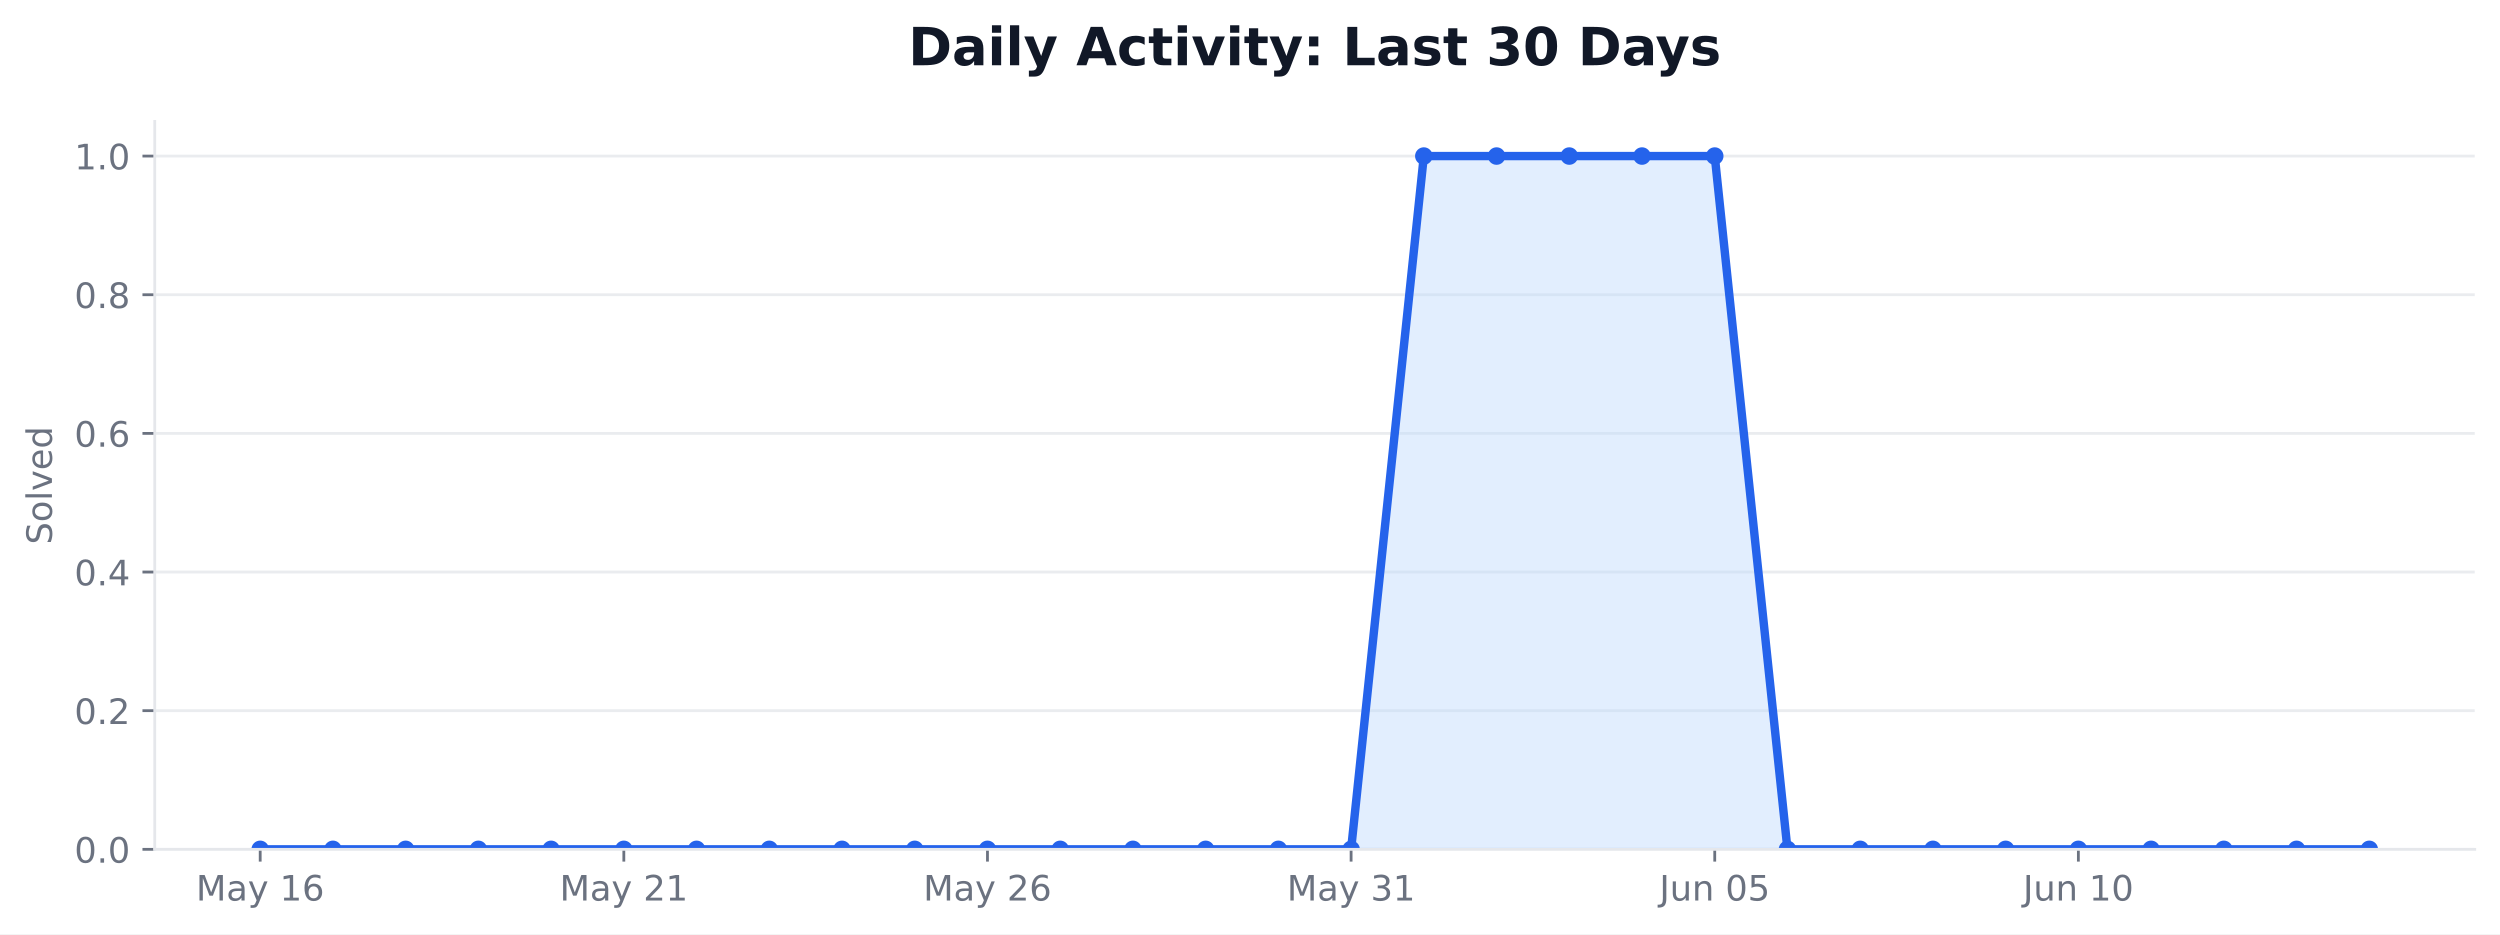
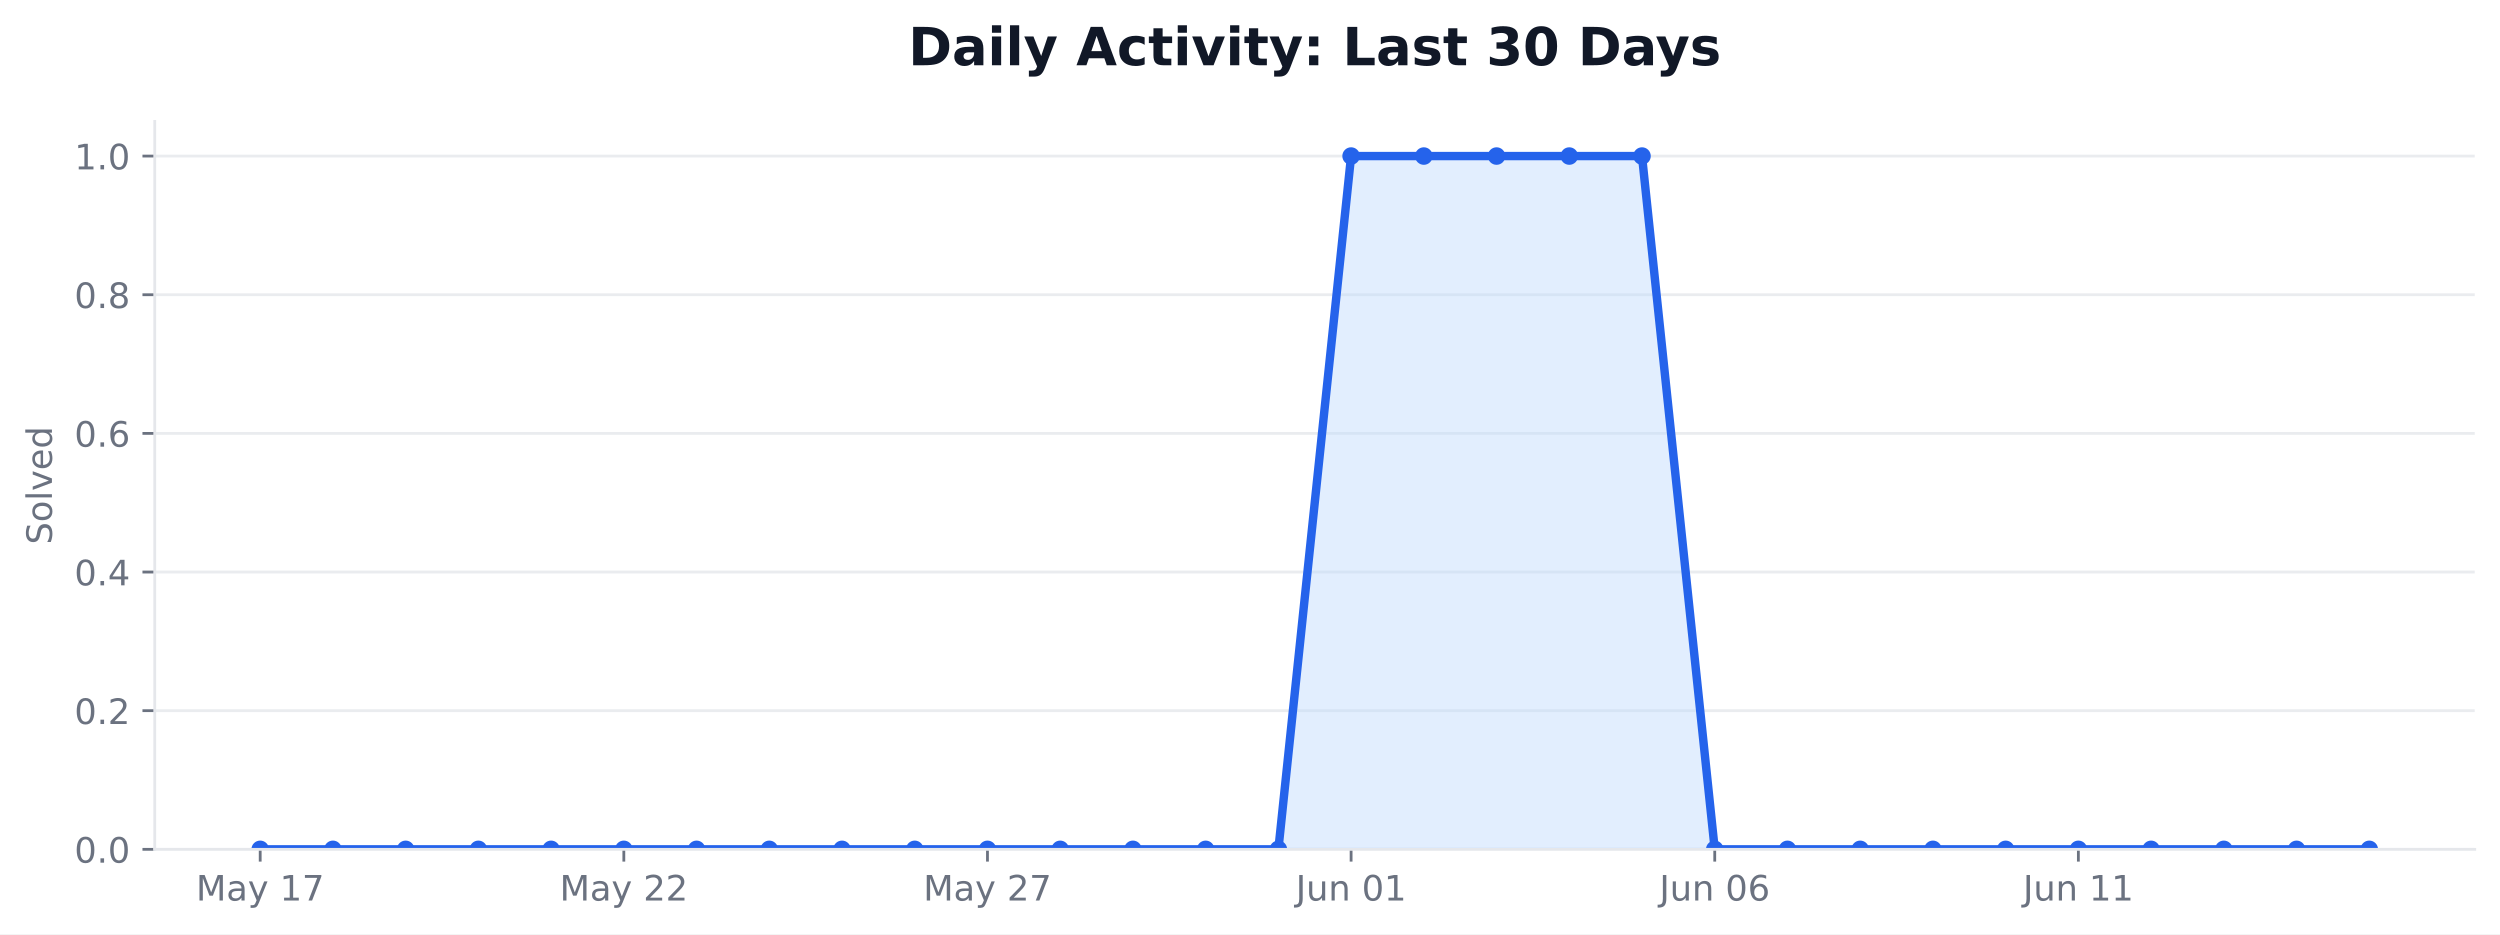
<svg xmlns="http://www.w3.org/2000/svg" xmlns:xlink="http://www.w3.org/1999/xlink" width="712.542pt" height="266.278pt" viewBox="0 0 712.542 266.278" version="1.1">
  <defs>
    <style type="text/css">*{stroke-linejoin: round; stroke-linecap: butt}</style>
  </defs>
  <g id="figure_1">
    <g id="patch_1">
      <path d="M 0 266.278  L 712.542 266.278  L 712.542 0  L 0 0  z " style="fill: #ffffff" />
    </g>
    <g id="axes_1">
      <g id="patch_2">
        <path d="M 44.104 242.078  L 705.342 242.078  L 705.342 34.598  L 44.104 34.598  z " style="fill: #ffffff" />
      </g>
      <g id="matplotlib.axis_1">
        <g id="xtick_1">
          <g id="line2d_1">
            <defs>
-               <path id="mbb1a86de02" d="M 0 0  L 0 3.5  " style="stroke: #6b7280; stroke-width: 0.8" />
+               <path id="m12fba5db42" d="M 0 0  L 0 3.5  " style="stroke: #6b7280; stroke-width: 0.8" />
            </defs>
            <g>
-               <use xlink:href="#mbb1a86de02" x="74.16" y="242.078" style="fill: #6b7280; stroke: #6b7280; stroke-width: 0.8" />
+               <use xlink:href="#m12fba5db42" x="74.16" y="242.078" style="fill: #6b7280; stroke: #6b7280; stroke-width: 0.8" />
            </g>
          </g>
          <g id="text_1">
            <g style="fill: #6b7280" transform="translate(55.8711 256.6753) scale(0.1 -0.1)">
              <defs>
                <path id="DejaVuSans-30" d="M 628 4666  L 1569 4666  L 2759 1491  L 3956 4666  L 4897 4666  L 4897 0  L 4281 0  L 4281 4097  L 3078 897  L 2444 897  L 1241 4097  L 1241 0  L 628 0  L 628 4666  z " transform="scale(0.015625)" />
                <path id="DejaVuSans-44" d="M 2194 1759  Q 1497 1759 1228 1600  Q 959 1441 959 1056  Q 959 750 1161 570  Q 1363 391 1709 391  Q 2188 391 2477 730  Q 2766 1069 2766 1631  L 2766 1759  L 2194 1759  z M 3341 1997  L 3341 0  L 2766 0  L 2766 531  Q 2569 213 2275 61  Q 1981 -91 1556 -91  Q 1019 -91 701 211  Q 384 513 384 1019  Q 384 1609 779 1909  Q 1175 2209 1959 2209  L 2766 2209  L 2766 2266  Q 2766 2663 2505 2880  Q 2244 3097 1772 3097  Q 1472 3097 1187 3025  Q 903 2953 641 2809  L 641 3341  Q 956 3463 1253 3523  Q 1550 3584 1831 3584  Q 2591 3584 2966 3190  Q 3341 2797 3341 1997  z " transform="scale(0.015625)" />
                <path id="DejaVuSans-5c" d="M 2059 -325  Q 1816 -950 1584 -1140  Q 1353 -1331 966 -1331  L 506 -1331  L 506 -850  L 844 -850  Q 1081 -850 1212 -737  Q 1344 -625 1503 -206  L 1606 56  L 191 3500  L 800 3500  L 1894 763  L 2988 3500  L 3597 3500  L 2059 -325  z " transform="scale(0.015625)" />
                <path id="DejaVuSans-3" transform="scale(0.015625)" />
                <path id="DejaVuSans-14" d="M 794 531  L 1825 531  L 1825 4091  L 703 3866  L 703 4441  L 1819 4666  L 2450 4666  L 2450 531  L 3481 531  L 3481 0  L 794 0  L 794 531  z " transform="scale(0.015625)" />
-                 <path id="DejaVuSans-19" d="M 2113 2584  Q 1688 2584 1439 2293  Q 1191 2003 1191 1497  Q 1191 994 1439 701  Q 1688 409 2113 409  Q 2538 409 2786 701  Q 3034 994 3034 1497  Q 3034 2003 2786 2293  Q 2538 2584 2113 2584  z M 3366 4563  L 3366 3988  Q 3128 4100 2886 4159  Q 2644 4219 2406 4219  Q 1781 4219 1451 3797  Q 1122 3375 1075 2522  Q 1259 2794 1537 2939  Q 1816 3084 2150 3084  Q 2853 3084 3261 2657  Q 3669 2231 3669 1497  Q 3669 778 3244 343  Q 2819 -91 2113 -91  Q 1303 -91 875 529  Q 447 1150 447 2328  Q 447 3434 972 4092  Q 1497 4750 2381 4750  Q 2619 4750 2861 4703  Q 3103 4656 3366 4563  z " transform="scale(0.015625)" />
+                 <path id="DejaVuSans-1a" d="M 525 4666  L 3525 4666  L 3525 4397  L 1831 0  L 1172 0  L 2766 4134  L 525 4134  L 525 4666  z " transform="scale(0.015625)" />
              </defs>
              <use xlink:href="#DejaVuSans-30" />
              <use xlink:href="#DejaVuSans-44" transform="translate(86.28125 0)" />
              <use xlink:href="#DejaVuSans-5c" transform="translate(147.5625 0)" />
              <use xlink:href="#DejaVuSans-3" transform="translate(206.75 0)" />
              <use xlink:href="#DejaVuSans-14" transform="translate(238.5312 0)" />
-               <use xlink:href="#DejaVuSans-19" transform="translate(302.1562 0)" />
+               <use xlink:href="#DejaVuSans-1a" transform="translate(302.1562 0)" />
            </g>
          </g>
        </g>
        <g id="xtick_2">
          <g id="line2d_2">
            <g>
-               <use xlink:href="#mbb1a86de02" x="177.802" y="242.078" style="fill: #6b7280; stroke: #6b7280; stroke-width: 0.8" />
+               <use xlink:href="#m12fba5db42" x="177.802" y="242.078" style="fill: #6b7280; stroke: #6b7280; stroke-width: 0.8" />
            </g>
          </g>
          <g id="text_2">
            <g style="fill: #6b7280" transform="translate(159.5134 256.6753) scale(0.1 -0.1)">
              <defs>
                <path id="DejaVuSans-15" d="M 1228 531  L 3431 531  L 3431 0  L 469 0  L 469 531  Q 828 903 1448 1529  Q 2069 2156 2228 2338  Q 2531 2678 2651 2914  Q 2772 3150 2772 3378  Q 2772 3750 2511 3984  Q 2250 4219 1831 4219  Q 1534 4219 1204 4116  Q 875 4013 500 3803  L 500 4441  Q 881 4594 1212 4672  Q 1544 4750 1819 4750  Q 2544 4750 2975 4387  Q 3406 4025 3406 3419  Q 3406 3131 3298 2873  Q 3191 2616 2906 2266  Q 2828 2175 2409 1742  Q 1991 1309 1228 531  z " transform="scale(0.015625)" />
              </defs>
              <use xlink:href="#DejaVuSans-30" />
              <use xlink:href="#DejaVuSans-44" transform="translate(86.28125 0)" />
              <use xlink:href="#DejaVuSans-5c" transform="translate(147.5625 0)" />
              <use xlink:href="#DejaVuSans-3" transform="translate(206.75 0)" />
              <use xlink:href="#DejaVuSans-15" transform="translate(238.5312 0)" />
-               <use xlink:href="#DejaVuSans-14" transform="translate(302.1562 0)" />
+               <use xlink:href="#DejaVuSans-15" transform="translate(302.1562 0)" />
            </g>
          </g>
        </g>
        <g id="xtick_3">
          <g id="line2d_3">
            <g>
-               <use xlink:href="#mbb1a86de02" x="281.445" y="242.078" style="fill: #6b7280; stroke: #6b7280; stroke-width: 0.8" />
+               <use xlink:href="#m12fba5db42" x="281.445" y="242.078" style="fill: #6b7280; stroke: #6b7280; stroke-width: 0.8" />
            </g>
          </g>
          <g id="text_3">
            <g style="fill: #6b7280" transform="translate(263.1556 256.6753) scale(0.1 -0.1)">
              <use xlink:href="#DejaVuSans-30" />
              <use xlink:href="#DejaVuSans-44" transform="translate(86.28125 0)" />
              <use xlink:href="#DejaVuSans-5c" transform="translate(147.5625 0)" />
              <use xlink:href="#DejaVuSans-3" transform="translate(206.75 0)" />
              <use xlink:href="#DejaVuSans-15" transform="translate(238.5312 0)" />
-               <use xlink:href="#DejaVuSans-19" transform="translate(302.1562 0)" />
+               <use xlink:href="#DejaVuSans-1a" transform="translate(302.1562 0)" />
            </g>
          </g>
        </g>
        <g id="xtick_4">
          <g id="line2d_4">
            <g>
-               <use xlink:href="#mbb1a86de02" x="385.087" y="242.078" style="fill: #6b7280; stroke: #6b7280; stroke-width: 0.8" />
+               <use xlink:href="#m12fba5db42" x="385.087" y="242.078" style="fill: #6b7280; stroke: #6b7280; stroke-width: 0.8" />
            </g>
          </g>
          <g id="text_4">
-             <g style="fill: #6b7280" transform="translate(366.7979 256.6753) scale(0.1 -0.1)">
-               <defs>
-                 <path id="DejaVuSans-16" d="M 2597 2516  Q 3050 2419 3304 2112  Q 3559 1806 3559 1356  Q 3559 666 3084 287  Q 2609 -91 1734 -91  Q 1441 -91 1130 -33  Q 819 25 488 141  L 488 750  Q 750 597 1062 519  Q 1375 441 1716 441  Q 2309 441 2620 675  Q 2931 909 2931 1356  Q 2931 1769 2642 2001  Q 2353 2234 1838 2234  L 1294 2234  L 1294 2753  L 1863 2753  Q 2328 2753 2575 2939  Q 2822 3125 2822 3475  Q 2822 3834 2567 4026  Q 2313 4219 1838 4219  Q 1578 4219 1281 4162  Q 984 4106 628 3988  L 628 4550  Q 988 4650 1302 4700  Q 1616 4750 1894 4750  Q 2613 4750 3031 4423  Q 3450 4097 3450 3541  Q 3450 3153 3228 2886  Q 3006 2619 2597 2516  z " transform="scale(0.015625)" />
-               </defs>
-               <use xlink:href="#DejaVuSans-30" />
-               <use xlink:href="#DejaVuSans-44" transform="translate(86.28125 0)" />
-               <use xlink:href="#DejaVuSans-5c" transform="translate(147.5625 0)" />
-               <use xlink:href="#DejaVuSans-3" transform="translate(206.75 0)" />
-               <use xlink:href="#DejaVuSans-16" transform="translate(238.5312 0)" />
-               <use xlink:href="#DejaVuSans-14" transform="translate(302.1562 0)" />
-             </g>
-           </g>
-         </g>
-         <g id="xtick_5">
-           <g id="line2d_5">
-             <g>
-               <use xlink:href="#mbb1a86de02" x="488.729" y="242.078" style="fill: #6b7280; stroke: #6b7280; stroke-width: 0.8" />
-             </g>
-           </g>
-           <g id="text_5">
-             <g style="fill: #6b7280" transform="translate(472.9652 256.6753) scale(0.1 -0.1)">
+             <g style="fill: #6b7280" transform="translate(369.3229 256.6753) scale(0.1 -0.1)">
              <defs>
                <path id="DejaVuSans-2d" d="M 628 4666  L 1259 4666  L 1259 325  Q 1259 -519 939 -900  Q 619 -1281 -91 -1281  L -331 -1281  L -331 -750  L -134 -750  Q 284 -750 456 -515  Q 628 -281 628 325  L 628 4666  z " transform="scale(0.015625)" />
                <path id="DejaVuSans-58" d="M 544 1381  L 544 3500  L 1119 3500  L 1119 1403  Q 1119 906 1312 657  Q 1506 409 1894 409  Q 2359 409 2629 706  Q 2900 1003 2900 1516  L 2900 3500  L 3475 3500  L 3475 0  L 2900 0  L 2900 538  Q 2691 219 2414 64  Q 2138 -91 1772 -91  Q 1169 -91 856 284  Q 544 659 544 1381  z M 1991 3584  L 1991 3584  z " transform="scale(0.015625)" />
                <path id="DejaVuSans-51" d="M 3513 2113  L 3513 0  L 2938 0  L 2938 2094  Q 2938 2591 2744 2837  Q 2550 3084 2163 3084  Q 1697 3084 1428 2787  Q 1159 2491 1159 1978  L 1159 0  L 581 0  L 581 3500  L 1159 3500  L 1159 2956  Q 1366 3272 1645 3428  Q 1925 3584 2291 3584  Q 2894 3584 3203 3211  Q 3513 2838 3513 2113  z " transform="scale(0.015625)" />
                <path id="DejaVuSans-13" d="M 2034 4250  Q 1547 4250 1301 3770  Q 1056 3291 1056 2328  Q 1056 1369 1301 889  Q 1547 409 2034 409  Q 2525 409 2770 889  Q 3016 1369 3016 2328  Q 3016 3291 2770 3770  Q 2525 4250 2034 4250  z M 2034 4750  Q 2819 4750 3233 4129  Q 3647 3509 3647 2328  Q 3647 1150 3233 529  Q 2819 -91 2034 -91  Q 1250 -91 836 529  Q 422 1150 422 2328  Q 422 3509 836 4129  Q 1250 4750 2034 4750  z " transform="scale(0.015625)" />
-                 <path id="DejaVuSans-18" d="M 691 4666  L 3169 4666  L 3169 4134  L 1269 4134  L 1269 2991  Q 1406 3038 1543 3061  Q 1681 3084 1819 3084  Q 2600 3084 3056 2656  Q 3513 2228 3513 1497  Q 3513 744 3044 326  Q 2575 -91 1722 -91  Q 1428 -91 1123 -41  Q 819 9 494 109  L 494 744  Q 775 591 1075 516  Q 1375 441 1709 441  Q 2250 441 2565 725  Q 2881 1009 2881 1497  Q 2881 1984 2565 2268  Q 2250 2553 1709 2553  Q 1456 2553 1204 2497  Q 953 2441 691 2322  L 691 4666  z " transform="scale(0.015625)" />
              </defs>
              <use xlink:href="#DejaVuSans-2d" />
              <use xlink:href="#DejaVuSans-58" transform="translate(29.5 0)" />
              <use xlink:href="#DejaVuSans-51" transform="translate(92.875 0)" />
              <use xlink:href="#DejaVuSans-3" transform="translate(156.25 0)" />
              <use xlink:href="#DejaVuSans-13" transform="translate(188.0312 0)" />
-               <use xlink:href="#DejaVuSans-18" transform="translate(251.6562 0)" />
+               <use xlink:href="#DejaVuSans-14" transform="translate(251.6562 0)" />
+             </g>
+           </g>
+         </g>
+         <g id="xtick_5">
+           <g id="line2d_5">
+             <g>
+               <use xlink:href="#m12fba5db42" x="488.729" y="242.078" style="fill: #6b7280; stroke: #6b7280; stroke-width: 0.8" />
+             </g>
+           </g>
+           <g id="text_5">
+             <g style="fill: #6b7280" transform="translate(472.9652 256.6753) scale(0.1 -0.1)">
+               <defs>
+                 <path id="DejaVuSans-19" d="M 2113 2584  Q 1688 2584 1439 2293  Q 1191 2003 1191 1497  Q 1191 994 1439 701  Q 1688 409 2113 409  Q 2538 409 2786 701  Q 3034 994 3034 1497  Q 3034 2003 2786 2293  Q 2538 2584 2113 2584  z M 3366 4563  L 3366 3988  Q 3128 4100 2886 4159  Q 2644 4219 2406 4219  Q 1781 4219 1451 3797  Q 1122 3375 1075 2522  Q 1259 2794 1537 2939  Q 1816 3084 2150 3084  Q 2853 3084 3261 2657  Q 3669 2231 3669 1497  Q 3669 778 3244 343  Q 2819 -91 2113 -91  Q 1303 -91 875 529  Q 447 1150 447 2328  Q 447 3434 972 4092  Q 1497 4750 2381 4750  Q 2619 4750 2861 4703  Q 3103 4656 3366 4563  z " transform="scale(0.015625)" />
+               </defs>
+               <use xlink:href="#DejaVuSans-2d" />
+               <use xlink:href="#DejaVuSans-58" transform="translate(29.5 0)" />
+               <use xlink:href="#DejaVuSans-51" transform="translate(92.875 0)" />
+               <use xlink:href="#DejaVuSans-3" transform="translate(156.25 0)" />
+               <use xlink:href="#DejaVuSans-13" transform="translate(188.0312 0)" />
+               <use xlink:href="#DejaVuSans-19" transform="translate(251.6562 0)" />
            </g>
          </g>
        </g>
        <g id="xtick_6">
          <g id="line2d_6">
            <g>
-               <use xlink:href="#mbb1a86de02" x="592.371" y="242.078" style="fill: #6b7280; stroke: #6b7280; stroke-width: 0.8" />
+               <use xlink:href="#m12fba5db42" x="592.371" y="242.078" style="fill: #6b7280; stroke: #6b7280; stroke-width: 0.8" />
            </g>
          </g>
          <g id="text_6">
            <g style="fill: #6b7280" transform="translate(576.6074 256.6753) scale(0.1 -0.1)">
              <use xlink:href="#DejaVuSans-2d" />
              <use xlink:href="#DejaVuSans-58" transform="translate(29.5 0)" />
              <use xlink:href="#DejaVuSans-51" transform="translate(92.875 0)" />
              <use xlink:href="#DejaVuSans-3" transform="translate(156.25 0)" />
              <use xlink:href="#DejaVuSans-14" transform="translate(188.0312 0)" />
-               <use xlink:href="#DejaVuSans-13" transform="translate(251.6562 0)" />
+               <use xlink:href="#DejaVuSans-14" transform="translate(251.6562 0)" />
            </g>
          </g>
        </g>
      </g>
      <g id="matplotlib.axis_2">
        <g id="ytick_1">
          <g id="line2d_7">
-             <path d="M 44.104 242.078  L 705.342 242.078  " clip-path="url(#p9fe31953bd)" style="fill: none; stroke: #e5e7eb; stroke-opacity: 0.8; stroke-width: 0.8; stroke-linecap: square" />
+             <path d="M 44.104 242.078  L 705.342 242.078  " clip-path="url(#pe793c168e1)" style="fill: none; stroke: #e5e7eb; stroke-opacity: 0.8; stroke-width: 0.8; stroke-linecap: square" />
          </g>
          <g id="line2d_8">
            <defs>
-               <path id="mecadc35778" d="M 0 0  L -3.5 0  " style="stroke: #6b7280; stroke-width: 0.8" />
+               <path id="m5af4ef340e" d="M 0 0  L -3.5 0  " style="stroke: #6b7280; stroke-width: 0.8" />
            </defs>
            <g>
-               <use xlink:href="#mecadc35778" x="44.104" y="242.078" style="fill: #6b7280; stroke: #6b7280; stroke-width: 0.8" />
+               <use xlink:href="#m5af4ef340e" x="44.104" y="242.078" style="fill: #6b7280; stroke: #6b7280; stroke-width: 0.8" />
            </g>
          </g>
          <g id="text_7">
            <g style="fill: #6b7280" transform="translate(21.20078 245.8765) scale(0.1 -0.1)">
              <defs>
                <path id="DejaVuSans-11" d="M 684 794  L 1344 794  L 1344 0  L 684 0  L 684 794  z " transform="scale(0.015625)" />
              </defs>
              <use xlink:href="#DejaVuSans-13" />
              <use xlink:href="#DejaVuSans-11" transform="translate(63.625 0)" />
              <use xlink:href="#DejaVuSans-13" transform="translate(95.40625 0)" />
            </g>
          </g>
        </g>
        <g id="ytick_2">
          <g id="line2d_9">
-             <path d="M 44.104 202.558  L 705.342 202.558  " clip-path="url(#p9fe31953bd)" style="fill: none; stroke: #e5e7eb; stroke-opacity: 0.8; stroke-width: 0.8; stroke-linecap: square" />
+             <path d="M 44.104 202.558  L 705.342 202.558  " clip-path="url(#pe793c168e1)" style="fill: none; stroke: #e5e7eb; stroke-opacity: 0.8; stroke-width: 0.8; stroke-linecap: square" />
          </g>
          <g id="line2d_10">
            <g>
-               <use xlink:href="#mecadc35778" x="44.104" y="202.558" style="fill: #6b7280; stroke: #6b7280; stroke-width: 0.8" />
+               <use xlink:href="#m5af4ef340e" x="44.104" y="202.558" style="fill: #6b7280; stroke: #6b7280; stroke-width: 0.8" />
            </g>
          </g>
          <g id="text_8">
            <g style="fill: #6b7280" transform="translate(21.20078 206.3565) scale(0.1 -0.1)">
              <use xlink:href="#DejaVuSans-13" />
              <use xlink:href="#DejaVuSans-11" transform="translate(63.625 0)" />
              <use xlink:href="#DejaVuSans-15" transform="translate(95.40625 0)" />
            </g>
          </g>
        </g>
        <g id="ytick_3">
          <g id="line2d_11">
-             <path d="M 44.104 163.038  L 705.342 163.038  " clip-path="url(#p9fe31953bd)" style="fill: none; stroke: #e5e7eb; stroke-opacity: 0.8; stroke-width: 0.8; stroke-linecap: square" />
+             <path d="M 44.104 163.038  L 705.342 163.038  " clip-path="url(#pe793c168e1)" style="fill: none; stroke: #e5e7eb; stroke-opacity: 0.8; stroke-width: 0.8; stroke-linecap: square" />
          </g>
          <g id="line2d_12">
            <g>
-               <use xlink:href="#mecadc35778" x="44.104" y="163.038" style="fill: #6b7280; stroke: #6b7280; stroke-width: 0.8" />
+               <use xlink:href="#m5af4ef340e" x="44.104" y="163.038" style="fill: #6b7280; stroke: #6b7280; stroke-width: 0.8" />
            </g>
          </g>
          <g id="text_9">
            <g style="fill: #6b7280" transform="translate(21.20078 166.8365) scale(0.1 -0.1)">
              <defs>
                <path id="DejaVuSans-17" d="M 2419 4116  L 825 1625  L 2419 1625  L 2419 4116  z M 2253 4666  L 3047 4666  L 3047 1625  L 3713 1625  L 3713 1100  L 3047 1100  L 3047 0  L 2419 0  L 2419 1100  L 313 1100  L 313 1709  L 2253 4666  z " transform="scale(0.015625)" />
              </defs>
              <use xlink:href="#DejaVuSans-13" />
              <use xlink:href="#DejaVuSans-11" transform="translate(63.625 0)" />
              <use xlink:href="#DejaVuSans-17" transform="translate(95.40625 0)" />
            </g>
          </g>
        </g>
        <g id="ytick_4">
          <g id="line2d_13">
-             <path d="M 44.104 123.518  L 705.342 123.518  " clip-path="url(#p9fe31953bd)" style="fill: none; stroke: #e5e7eb; stroke-opacity: 0.8; stroke-width: 0.8; stroke-linecap: square" />
+             <path d="M 44.104 123.518  L 705.342 123.518  " clip-path="url(#pe793c168e1)" style="fill: none; stroke: #e5e7eb; stroke-opacity: 0.8; stroke-width: 0.8; stroke-linecap: square" />
          </g>
          <g id="line2d_14">
            <g>
-               <use xlink:href="#mecadc35778" x="44.104" y="123.518" style="fill: #6b7280; stroke: #6b7280; stroke-width: 0.8" />
+               <use xlink:href="#m5af4ef340e" x="44.104" y="123.518" style="fill: #6b7280; stroke: #6b7280; stroke-width: 0.8" />
            </g>
          </g>
          <g id="text_10">
            <g style="fill: #6b7280" transform="translate(21.20078 127.3165) scale(0.1 -0.1)">
              <use xlink:href="#DejaVuSans-13" />
              <use xlink:href="#DejaVuSans-11" transform="translate(63.625 0)" />
              <use xlink:href="#DejaVuSans-19" transform="translate(95.40625 0)" />
            </g>
          </g>
        </g>
        <g id="ytick_5">
          <g id="line2d_15">
-             <path d="M 44.104 83.998  L 705.342 83.998  " clip-path="url(#p9fe31953bd)" style="fill: none; stroke: #e5e7eb; stroke-opacity: 0.8; stroke-width: 0.8; stroke-linecap: square" />
+             <path d="M 44.104 83.998  L 705.342 83.998  " clip-path="url(#pe793c168e1)" style="fill: none; stroke: #e5e7eb; stroke-opacity: 0.8; stroke-width: 0.8; stroke-linecap: square" />
          </g>
          <g id="line2d_16">
            <g>
-               <use xlink:href="#mecadc35778" x="44.104" y="83.998" style="fill: #6b7280; stroke: #6b7280; stroke-width: 0.8" />
+               <use xlink:href="#m5af4ef340e" x="44.104" y="83.998" style="fill: #6b7280; stroke: #6b7280; stroke-width: 0.8" />
            </g>
          </g>
          <g id="text_11">
            <g style="fill: #6b7280" transform="translate(21.20078 87.79648) scale(0.1 -0.1)">
              <defs>
                <path id="DejaVuSans-1b" d="M 2034 2216  Q 1584 2216 1326 1975  Q 1069 1734 1069 1313  Q 1069 891 1326 650  Q 1584 409 2034 409  Q 2484 409 2743 651  Q 3003 894 3003 1313  Q 3003 1734 2745 1975  Q 2488 2216 2034 2216  z M 1403 2484  Q 997 2584 770 2862  Q 544 3141 544 3541  Q 544 4100 942 4425  Q 1341 4750 2034 4750  Q 2731 4750 3128 4425  Q 3525 4100 3525 3541  Q 3525 3141 3298 2862  Q 3072 2584 2669 2484  Q 3125 2378 3379 2068  Q 3634 1759 3634 1313  Q 3634 634 3220 271  Q 2806 -91 2034 -91  Q 1263 -91 848 271  Q 434 634 434 1313  Q 434 1759 690 2068  Q 947 2378 1403 2484  z M 1172 3481  Q 1172 3119 1398 2916  Q 1625 2713 2034 2713  Q 2441 2713 2670 2916  Q 2900 3119 2900 3481  Q 2900 3844 2670 4047  Q 2441 4250 2034 4250  Q 1625 4250 1398 4047  Q 1172 3844 1172 3481  z " transform="scale(0.015625)" />
              </defs>
              <use xlink:href="#DejaVuSans-13" />
              <use xlink:href="#DejaVuSans-11" transform="translate(63.625 0)" />
              <use xlink:href="#DejaVuSans-1b" transform="translate(95.40625 0)" />
            </g>
          </g>
        </g>
        <g id="ytick_6">
          <g id="line2d_17">
-             <path d="M 44.104 44.478  L 705.342 44.478  " clip-path="url(#p9fe31953bd)" style="fill: none; stroke: #e5e7eb; stroke-opacity: 0.8; stroke-width: 0.8; stroke-linecap: square" />
+             <path d="M 44.104 44.478  L 705.342 44.478  " clip-path="url(#pe793c168e1)" style="fill: none; stroke: #e5e7eb; stroke-opacity: 0.8; stroke-width: 0.8; stroke-linecap: square" />
          </g>
          <g id="line2d_18">
            <g>
-               <use xlink:href="#mecadc35778" x="44.104" y="44.478" style="fill: #6b7280; stroke: #6b7280; stroke-width: 0.8" />
+               <use xlink:href="#m5af4ef340e" x="44.104" y="44.478" style="fill: #6b7280; stroke: #6b7280; stroke-width: 0.8" />
            </g>
          </g>
          <g id="text_12">
            <g style="fill: #6b7280" transform="translate(21.20078 48.27648) scale(0.1 -0.1)">
              <use xlink:href="#DejaVuSans-14" />
              <use xlink:href="#DejaVuSans-11" transform="translate(63.625 0)" />
              <use xlink:href="#DejaVuSans-13" transform="translate(95.40625 0)" />
            </g>
          </g>
        </g>
        <g id="text_13">
          <g style="fill: #6b7280" transform="translate(14.79844 155.1705) rotate(-90) scale(0.1 -0.1)">
            <defs>
              <path id="DejaVuSans-36" d="M 3425 4513  L 3425 3897  Q 3066 4069 2747 4153  Q 2428 4238 2131 4238  Q 1616 4238 1336 4038  Q 1056 3838 1056 3469  Q 1056 3159 1242 3001  Q 1428 2844 1947 2747  L 2328 2669  Q 3034 2534 3370 2195  Q 3706 1856 3706 1288  Q 3706 609 3251 259  Q 2797 -91 1919 -91  Q 1588 -91 1214 -16  Q 841 59 441 206  L 441 856  Q 825 641 1194 531  Q 1563 422 1919 422  Q 2459 422 2753 634  Q 3047 847 3047 1241  Q 3047 1584 2836 1778  Q 2625 1972 2144 2069  L 1759 2144  Q 1053 2284 737 2584  Q 422 2884 422 3419  Q 422 4038 858 4394  Q 1294 4750 2059 4750  Q 2388 4750 2728 4690  Q 3069 4631 3425 4513  z " transform="scale(0.015625)" />
              <path id="DejaVuSans-52" d="M 1959 3097  Q 1497 3097 1228 2736  Q 959 2375 959 1747  Q 959 1119 1226 758  Q 1494 397 1959 397  Q 2419 397 2687 759  Q 2956 1122 2956 1747  Q 2956 2369 2687 2733  Q 2419 3097 1959 3097  z M 1959 3584  Q 2709 3584 3137 3096  Q 3566 2609 3566 1747  Q 3566 888 3137 398  Q 2709 -91 1959 -91  Q 1206 -91 779 398  Q 353 888 353 1747  Q 353 2609 779 3096  Q 1206 3584 1959 3584  z " transform="scale(0.015625)" />
              <path id="DejaVuSans-4f" d="M 603 4863  L 1178 4863  L 1178 0  L 603 0  L 603 4863  z " transform="scale(0.015625)" />
              <path id="DejaVuSans-59" d="M 191 3500  L 800 3500  L 1894 563  L 2988 3500  L 3597 3500  L 2284 0  L 1503 0  L 191 3500  z " transform="scale(0.015625)" />
              <path id="DejaVuSans-48" d="M 3597 1894  L 3597 1613  L 953 1613  Q 991 1019 1311 708  Q 1631 397 2203 397  Q 2534 397 2845 478  Q 3156 559 3463 722  L 3463 178  Q 3153 47 2828 -22  Q 2503 -91 2169 -91  Q 1331 -91 842 396  Q 353 884 353 1716  Q 353 2575 817 3079  Q 1281 3584 2069 3584  Q 2775 3584 3186 3129  Q 3597 2675 3597 1894  z M 3022 2063  Q 3016 2534 2758 2815  Q 2500 3097 2075 3097  Q 1594 3097 1305 2825  Q 1016 2553 972 2059  L 3022 2063  z " transform="scale(0.015625)" />
              <path id="DejaVuSans-47" d="M 2906 2969  L 2906 4863  L 3481 4863  L 3481 0  L 2906 0  L 2906 525  Q 2725 213 2448 61  Q 2172 -91 1784 -91  Q 1150 -91 751 415  Q 353 922 353 1747  Q 353 2572 751 3078  Q 1150 3584 1784 3584  Q 2172 3584 2448 3432  Q 2725 3281 2906 2969  z M 947 1747  Q 947 1113 1208 752  Q 1469 391 1925 391  Q 2381 391 2643 752  Q 2906 1113 2906 1747  Q 2906 2381 2643 2742  Q 2381 3103 1925 3103  Q 1469 3103 1208 2742  Q 947 2381 947 1747  z " transform="scale(0.015625)" />
            </defs>
            <use xlink:href="#DejaVuSans-36" />
            <use xlink:href="#DejaVuSans-52" transform="translate(63.48438 0)" />
            <use xlink:href="#DejaVuSans-4f" transform="translate(124.6719 0)" />
            <use xlink:href="#DejaVuSans-59" transform="translate(152.4531 0)" />
            <use xlink:href="#DejaVuSans-48" transform="translate(211.6406 0)" />
            <use xlink:href="#DejaVuSans-47" transform="translate(273.1719 0)" />
          </g>
        </g>
      </g>
      <g id="FillBetweenPolyCollection_1">
        <defs>
-           <path id="me30c5089ac" d="M 74.16 -24.2  L 74.16 -24.2  L 94.889 -24.2  L 115.617 -24.2  L 136.346 -24.2  L 157.074 -24.2  L 177.802 -24.2  L 198.531 -24.2  L 219.259 -24.2  L 239.988 -24.2  L 260.716 -24.2  L 281.445 -24.2  L 302.173 -24.2  L 322.902 -24.2  L 343.63 -24.2  L 364.359 -24.2  L 385.087 -24.2  L 405.815 -221.8  L 426.544 -221.8  L 447.272 -221.8  L 468.001 -221.8  L 488.729 -221.8  L 509.458 -24.2  L 530.186 -24.2  L 550.915 -24.2  L 571.643 -24.2  L 592.371 -24.2  L 613.1 -24.2  L 633.828 -24.2  L 654.557 -24.2  L 675.285 -24.2  L 675.285 -24.2  L 675.285 -24.2  L 654.557 -24.2  L 633.828 -24.2  L 613.1 -24.2  L 592.371 -24.2  L 571.643 -24.2  L 550.915 -24.2  L 530.186 -24.2  L 509.458 -24.2  L 488.729 -24.2  L 468.001 -24.2  L 447.272 -24.2  L 426.544 -24.2  L 405.815 -24.2  L 385.087 -24.2  L 364.359 -24.2  L 343.63 -24.2  L 322.902 -24.2  L 302.173 -24.2  L 281.445 -24.2  L 260.716 -24.2  L 239.988 -24.2  L 219.259 -24.2  L 198.531 -24.2  L 177.802 -24.2  L 157.074 -24.2  L 136.346 -24.2  L 115.617 -24.2  L 94.889 -24.2  L 74.16 -24.2  z " style="stroke: #bfdbfe; stroke-opacity: 0.45" />
+           <path id="m6621e2238f" d="M 74.16 -24.2  L 74.16 -24.2  L 94.889 -24.2  L 115.617 -24.2  L 136.346 -24.2  L 157.074 -24.2  L 177.802 -24.2  L 198.531 -24.2  L 219.259 -24.2  L 239.988 -24.2  L 260.716 -24.2  L 281.445 -24.2  L 302.173 -24.2  L 322.902 -24.2  L 343.63 -24.2  L 364.359 -24.2  L 385.087 -221.8  L 405.815 -221.8  L 426.544 -221.8  L 447.272 -221.8  L 468.001 -221.8  L 488.729 -24.2  L 509.458 -24.2  L 530.186 -24.2  L 550.915 -24.2  L 571.643 -24.2  L 592.371 -24.2  L 613.1 -24.2  L 633.828 -24.2  L 654.557 -24.2  L 675.285 -24.2  L 675.285 -24.2  L 675.285 -24.2  L 654.557 -24.2  L 633.828 -24.2  L 613.1 -24.2  L 592.371 -24.2  L 571.643 -24.2  L 550.915 -24.2  L 530.186 -24.2  L 509.458 -24.2  L 488.729 -24.2  L 468.001 -24.2  L 447.272 -24.2  L 426.544 -24.2  L 405.815 -24.2  L 385.087 -24.2  L 364.359 -24.2  L 343.63 -24.2  L 322.902 -24.2  L 302.173 -24.2  L 281.445 -24.2  L 260.716 -24.2  L 239.988 -24.2  L 219.259 -24.2  L 198.531 -24.2  L 177.802 -24.2  L 157.074 -24.2  L 136.346 -24.2  L 115.617 -24.2  L 94.889 -24.2  L 74.16 -24.2  z " style="stroke: #bfdbfe; stroke-opacity: 0.45" />
        </defs>
-         <g clip-path="url(#p9fe31953bd)">
-           <use xlink:href="#me30c5089ac" x="0" y="266.278" style="fill: #bfdbfe; fill-opacity: 0.45; stroke: #bfdbfe; stroke-opacity: 0.45" />
+         <g clip-path="url(#pe793c168e1)">
+           <use xlink:href="#m6621e2238f" x="0" y="266.278" style="fill: #bfdbfe; fill-opacity: 0.45; stroke: #bfdbfe; stroke-opacity: 0.45" />
        </g>
      </g>
      <g id="line2d_19">
-         <path d="M 74.16 242.078  L 94.889 242.078  L 115.617 242.078  L 136.346 242.078  L 157.074 242.078  L 177.802 242.078  L 198.531 242.078  L 219.259 242.078  L 239.988 242.078  L 260.716 242.078  L 281.445 242.078  L 302.173 242.078  L 322.902 242.078  L 343.63 242.078  L 364.359 242.078  L 385.087 242.078  L 405.815 44.478  L 426.544 44.478  L 447.272 44.478  L 468.001 44.478  L 488.729 44.478  L 509.458 242.078  L 530.186 242.078  L 550.915 242.078  L 571.643 242.078  L 592.371 242.078  L 613.1 242.078  L 633.828 242.078  L 654.557 242.078  L 675.285 242.078  " clip-path="url(#p9fe31953bd)" style="fill: none; stroke: #2563eb; stroke-width: 2.4; stroke-linecap: square" />
+         <path d="M 74.16 242.078  L 94.889 242.078  L 115.617 242.078  L 136.346 242.078  L 157.074 242.078  L 177.802 242.078  L 198.531 242.078  L 219.259 242.078  L 239.988 242.078  L 260.716 242.078  L 281.445 242.078  L 302.173 242.078  L 322.902 242.078  L 343.63 242.078  L 364.359 242.078  L 385.087 44.478  L 405.815 44.478  L 426.544 44.478  L 447.272 44.478  L 468.001 44.478  L 488.729 242.078  L 509.458 242.078  L 530.186 242.078  L 550.915 242.078  L 571.643 242.078  L 592.371 242.078  L 613.1 242.078  L 633.828 242.078  L 654.557 242.078  L 675.285 242.078  " clip-path="url(#pe793c168e1)" style="fill: none; stroke: #2563eb; stroke-width: 2.4; stroke-linecap: square" />
        <defs>
-           <path id="m7351b7485b" d="M 0 2  C 0.53 2 1.039 1.789 1.414 1.414  C 1.789 1.039 2 0.53 2 0  C 2 -0.53 1.789 -1.039 1.414 -1.414  C 1.039 -1.789 0.53 -2 0 -2  C -0.53 -2 -1.039 -1.789 -1.414 -1.414  C -1.789 -1.039 -2 -0.53 -2 0  C -2 0.53 -1.789 1.039 -1.414 1.414  C -1.039 1.789 -0.53 2 0 2  z " style="stroke: #2563eb" />
+           <path id="m09bf0ad140" d="M 0 2  C 0.53 2 1.039 1.789 1.414 1.414  C 1.789 1.039 2 0.53 2 0  C 2 -0.53 1.789 -1.039 1.414 -1.414  C 1.039 -1.789 0.53 -2 0 -2  C -0.53 -2 -1.039 -1.789 -1.414 -1.414  C -1.789 -1.039 -2 -0.53 -2 0  C -2 0.53 -1.789 1.039 -1.414 1.414  C -1.039 1.789 -0.53 2 0 2  z " style="stroke: #2563eb" />
        </defs>
-         <g clip-path="url(#p9fe31953bd)">
-           <use xlink:href="#m7351b7485b" x="74.16" y="242.078" style="fill: #2563eb; stroke: #2563eb" />
-           <use xlink:href="#m7351b7485b" x="94.889" y="242.078" style="fill: #2563eb; stroke: #2563eb" />
-           <use xlink:href="#m7351b7485b" x="115.617" y="242.078" style="fill: #2563eb; stroke: #2563eb" />
-           <use xlink:href="#m7351b7485b" x="136.346" y="242.078" style="fill: #2563eb; stroke: #2563eb" />
-           <use xlink:href="#m7351b7485b" x="157.074" y="242.078" style="fill: #2563eb; stroke: #2563eb" />
-           <use xlink:href="#m7351b7485b" x="177.802" y="242.078" style="fill: #2563eb; stroke: #2563eb" />
-           <use xlink:href="#m7351b7485b" x="198.531" y="242.078" style="fill: #2563eb; stroke: #2563eb" />
-           <use xlink:href="#m7351b7485b" x="219.259" y="242.078" style="fill: #2563eb; stroke: #2563eb" />
-           <use xlink:href="#m7351b7485b" x="239.988" y="242.078" style="fill: #2563eb; stroke: #2563eb" />
-           <use xlink:href="#m7351b7485b" x="260.716" y="242.078" style="fill: #2563eb; stroke: #2563eb" />
-           <use xlink:href="#m7351b7485b" x="281.445" y="242.078" style="fill: #2563eb; stroke: #2563eb" />
-           <use xlink:href="#m7351b7485b" x="302.173" y="242.078" style="fill: #2563eb; stroke: #2563eb" />
-           <use xlink:href="#m7351b7485b" x="322.902" y="242.078" style="fill: #2563eb; stroke: #2563eb" />
-           <use xlink:href="#m7351b7485b" x="343.63" y="242.078" style="fill: #2563eb; stroke: #2563eb" />
-           <use xlink:href="#m7351b7485b" x="364.359" y="242.078" style="fill: #2563eb; stroke: #2563eb" />
-           <use xlink:href="#m7351b7485b" x="385.087" y="242.078" style="fill: #2563eb; stroke: #2563eb" />
-           <use xlink:href="#m7351b7485b" x="405.815" y="44.478" style="fill: #2563eb; stroke: #2563eb" />
-           <use xlink:href="#m7351b7485b" x="426.544" y="44.478" style="fill: #2563eb; stroke: #2563eb" />
-           <use xlink:href="#m7351b7485b" x="447.272" y="44.478" style="fill: #2563eb; stroke: #2563eb" />
-           <use xlink:href="#m7351b7485b" x="468.001" y="44.478" style="fill: #2563eb; stroke: #2563eb" />
-           <use xlink:href="#m7351b7485b" x="488.729" y="44.478" style="fill: #2563eb; stroke: #2563eb" />
-           <use xlink:href="#m7351b7485b" x="509.458" y="242.078" style="fill: #2563eb; stroke: #2563eb" />
-           <use xlink:href="#m7351b7485b" x="530.186" y="242.078" style="fill: #2563eb; stroke: #2563eb" />
-           <use xlink:href="#m7351b7485b" x="550.915" y="242.078" style="fill: #2563eb; stroke: #2563eb" />
-           <use xlink:href="#m7351b7485b" x="571.643" y="242.078" style="fill: #2563eb; stroke: #2563eb" />
-           <use xlink:href="#m7351b7485b" x="592.371" y="242.078" style="fill: #2563eb; stroke: #2563eb" />
-           <use xlink:href="#m7351b7485b" x="613.1" y="242.078" style="fill: #2563eb; stroke: #2563eb" />
-           <use xlink:href="#m7351b7485b" x="633.828" y="242.078" style="fill: #2563eb; stroke: #2563eb" />
-           <use xlink:href="#m7351b7485b" x="654.557" y="242.078" style="fill: #2563eb; stroke: #2563eb" />
-           <use xlink:href="#m7351b7485b" x="675.285" y="242.078" style="fill: #2563eb; stroke: #2563eb" />
+         <g clip-path="url(#pe793c168e1)">
+           <use xlink:href="#m09bf0ad140" x="74.16" y="242.078" style="fill: #2563eb; stroke: #2563eb" />
+           <use xlink:href="#m09bf0ad140" x="94.889" y="242.078" style="fill: #2563eb; stroke: #2563eb" />
+           <use xlink:href="#m09bf0ad140" x="115.617" y="242.078" style="fill: #2563eb; stroke: #2563eb" />
+           <use xlink:href="#m09bf0ad140" x="136.346" y="242.078" style="fill: #2563eb; stroke: #2563eb" />
+           <use xlink:href="#m09bf0ad140" x="157.074" y="242.078" style="fill: #2563eb; stroke: #2563eb" />
+           <use xlink:href="#m09bf0ad140" x="177.802" y="242.078" style="fill: #2563eb; stroke: #2563eb" />
+           <use xlink:href="#m09bf0ad140" x="198.531" y="242.078" style="fill: #2563eb; stroke: #2563eb" />
+           <use xlink:href="#m09bf0ad140" x="219.259" y="242.078" style="fill: #2563eb; stroke: #2563eb" />
+           <use xlink:href="#m09bf0ad140" x="239.988" y="242.078" style="fill: #2563eb; stroke: #2563eb" />
+           <use xlink:href="#m09bf0ad140" x="260.716" y="242.078" style="fill: #2563eb; stroke: #2563eb" />
+           <use xlink:href="#m09bf0ad140" x="281.445" y="242.078" style="fill: #2563eb; stroke: #2563eb" />
+           <use xlink:href="#m09bf0ad140" x="302.173" y="242.078" style="fill: #2563eb; stroke: #2563eb" />
+           <use xlink:href="#m09bf0ad140" x="322.902" y="242.078" style="fill: #2563eb; stroke: #2563eb" />
+           <use xlink:href="#m09bf0ad140" x="343.63" y="242.078" style="fill: #2563eb; stroke: #2563eb" />
+           <use xlink:href="#m09bf0ad140" x="364.359" y="242.078" style="fill: #2563eb; stroke: #2563eb" />
+           <use xlink:href="#m09bf0ad140" x="385.087" y="44.478" style="fill: #2563eb; stroke: #2563eb" />
+           <use xlink:href="#m09bf0ad140" x="405.815" y="44.478" style="fill: #2563eb; stroke: #2563eb" />
+           <use xlink:href="#m09bf0ad140" x="426.544" y="44.478" style="fill: #2563eb; stroke: #2563eb" />
+           <use xlink:href="#m09bf0ad140" x="447.272" y="44.478" style="fill: #2563eb; stroke: #2563eb" />
+           <use xlink:href="#m09bf0ad140" x="468.001" y="44.478" style="fill: #2563eb; stroke: #2563eb" />
+           <use xlink:href="#m09bf0ad140" x="488.729" y="242.078" style="fill: #2563eb; stroke: #2563eb" />
+           <use xlink:href="#m09bf0ad140" x="509.458" y="242.078" style="fill: #2563eb; stroke: #2563eb" />
+           <use xlink:href="#m09bf0ad140" x="530.186" y="242.078" style="fill: #2563eb; stroke: #2563eb" />
+           <use xlink:href="#m09bf0ad140" x="550.915" y="242.078" style="fill: #2563eb; stroke: #2563eb" />
+           <use xlink:href="#m09bf0ad140" x="571.643" y="242.078" style="fill: #2563eb; stroke: #2563eb" />
+           <use xlink:href="#m09bf0ad140" x="592.371" y="242.078" style="fill: #2563eb; stroke: #2563eb" />
+           <use xlink:href="#m09bf0ad140" x="613.1" y="242.078" style="fill: #2563eb; stroke: #2563eb" />
+           <use xlink:href="#m09bf0ad140" x="633.828" y="242.078" style="fill: #2563eb; stroke: #2563eb" />
+           <use xlink:href="#m09bf0ad140" x="654.557" y="242.078" style="fill: #2563eb; stroke: #2563eb" />
+           <use xlink:href="#m09bf0ad140" x="675.285" y="242.078" style="fill: #2563eb; stroke: #2563eb" />
        </g>
      </g>
      <g id="patch_3">
        <path d="M 44.104 242.078  L 44.104 34.598  " style="fill: none; stroke: #e5e7eb; stroke-width: 0.8; stroke-linejoin: miter; stroke-linecap: square" />
      </g>
      <g id="patch_4">
        <path d="M 44.104 242.078  L 705.342 242.078  " style="fill: none; stroke: #e5e7eb; stroke-width: 0.8; stroke-linejoin: miter; stroke-linecap: square" />
      </g>
      <g id="text_14">
        <g style="fill: #111827" transform="translate(258.8864 18.59766) scale(0.15 -0.15)">
          <defs>
            <path id="DejaVuSans-Bold-27" d="M 1791 3756  L 1791 909  L 2222 909  Q 2959 909 3348 1275  Q 3738 1641 3738 2338  Q 3738 3031 3350 3393  Q 2963 3756 2222 3756  L 1791 3756  z M 588 4666  L 1856 4666  Q 2919 4666 3439 4514  Q 3959 4363 4331 4000  Q 4659 3684 4818 3271  Q 4978 2859 4978 2338  Q 4978 1809 4818 1395  Q 4659 981 4331 666  Q 3956 303 3431 151  Q 2906 0 1856 0  L 588 0  L 588 4666  z " transform="scale(0.015625)" />
            <path id="DejaVuSans-Bold-44" d="M 2106 1575  Q 1756 1575 1579 1456  Q 1403 1338 1403 1106  Q 1403 894 1545 773  Q 1688 653 1941 653  Q 2256 653 2472 879  Q 2688 1106 2688 1447  L 2688 1575  L 2106 1575  z M 3816 1997  L 3816 0  L 2688 0  L 2688 519  Q 2463 200 2181 54  Q 1900 -91 1497 -91  Q 953 -91 614 226  Q 275 544 275 1050  Q 275 1666 698 1953  Q 1122 2241 2028 2241  L 2688 2241  L 2688 2328  Q 2688 2594 2478 2717  Q 2269 2841 1825 2841  Q 1466 2841 1156 2769  Q 847 2697 581 2553  L 581 3406  Q 941 3494 1303 3539  Q 1666 3584 2028 3584  Q 2975 3584 3395 3211  Q 3816 2838 3816 1997  z " transform="scale(0.015625)" />
            <path id="DejaVuSans-Bold-4c" d="M 538 3500  L 1656 3500  L 1656 0  L 538 0  L 538 3500  z M 538 4863  L 1656 4863  L 1656 3950  L 538 3950  L 538 4863  z " transform="scale(0.015625)" />
            <path id="DejaVuSans-Bold-4f" d="M 538 4863  L 1656 4863  L 1656 0  L 538 0  L 538 4863  z " transform="scale(0.015625)" />
            <path id="DejaVuSans-Bold-5c" d="M 78 3500  L 1197 3500  L 2138 1125  L 2938 3500  L 4056 3500  L 2584 -331  Q 2363 -916 2067 -1148  Q 1772 -1381 1288 -1381  L 641 -1381  L 641 -647  L 991 -647  Q 1275 -647 1404 -556  Q 1534 -466 1606 -231  L 1638 -134  L 78 3500  z " transform="scale(0.015625)" />
            <path id="DejaVuSans-Bold-3" transform="scale(0.015625)" />
            <path id="DejaVuSans-Bold-24" d="M 3419 850  L 1538 850  L 1241 0  L 31 0  L 1759 4666  L 3194 4666  L 4922 0  L 3713 0  L 3419 850  z M 1838 1716  L 3116 1716  L 2478 3572  L 1838 1716  z " transform="scale(0.015625)" />
            <path id="DejaVuSans-Bold-46" d="M 3366 3391  L 3366 2478  Q 3138 2634 2908 2709  Q 2678 2784 2431 2784  Q 1963 2784 1702 2511  Q 1441 2238 1441 1747  Q 1441 1256 1702 982  Q 1963 709 2431 709  Q 2694 709 2930 787  Q 3166 866 3366 1019  L 3366 103  Q 3103 6 2833 -42  Q 2563 -91 2291 -91  Q 1344 -91 809 395  Q 275 881 275 1747  Q 275 2613 809 3098  Q 1344 3584 2291 3584  Q 2566 3584 2833 3536  Q 3100 3488 3366 3391  z " transform="scale(0.015625)" />
            <path id="DejaVuSans-Bold-57" d="M 1759 4494  L 1759 3500  L 2913 3500  L 2913 2700  L 1759 2700  L 1759 1216  Q 1759 972 1856 886  Q 1953 800 2241 800  L 2816 800  L 2816 0  L 1856 0  Q 1194 0 917 276  Q 641 553 641 1216  L 641 2700  L 84 2700  L 84 3500  L 641 3500  L 641 4494  L 1759 4494  z " transform="scale(0.015625)" />
            <path id="DejaVuSans-Bold-59" d="M 97 3500  L 1216 3500  L 2088 1081  L 2956 3500  L 4078 3500  L 2700 0  L 1472 0  L 97 3500  z " transform="scale(0.015625)" />
            <path id="DejaVuSans-Bold-1d" d="M 716 3500  L 1844 3500  L 1844 2291  L 716 2291  L 716 3500  z M 716 1209  L 1844 1209  L 1844 0  L 716 0  L 716 1209  z " transform="scale(0.015625)" />
            <path id="DejaVuSans-Bold-2f" d="M 588 4666  L 1791 4666  L 1791 909  L 3903 909  L 3903 0  L 588 0  L 588 4666  z " transform="scale(0.015625)" />
            <path id="DejaVuSans-Bold-56" d="M 3272 3391  L 3272 2541  Q 2913 2691 2578 2766  Q 2244 2841 1947 2841  Q 1628 2841 1473 2761  Q 1319 2681 1319 2516  Q 1319 2381 1436 2309  Q 1553 2238 1856 2203  L 2053 2175  Q 2913 2066 3209 1816  Q 3506 1566 3506 1031  Q 3506 472 3093 190  Q 2681 -91 1863 -91  Q 1516 -91 1145 -36  Q 775 19 384 128  L 384 978  Q 719 816 1070 734  Q 1422 653 1784 653  Q 2113 653 2278 743  Q 2444 834 2444 1013  Q 2444 1163 2330 1236  Q 2216 1309 1875 1350  L 1678 1375  Q 931 1469 631 1722  Q 331 1975 331 2491  Q 331 3047 712 3315  Q 1094 3584 1881 3584  Q 2191 3584 2531 3537  Q 2872 3491 3272 3391  z " transform="scale(0.015625)" />
            <path id="DejaVuSans-Bold-16" d="M 2981 2516  Q 3453 2394 3698 2092  Q 3944 1791 3944 1325  Q 3944 631 3412 270  Q 2881 -91 1863 -91  Q 1503 -91 1142 -33  Q 781 25 428 141  L 428 1069  Q 766 900 1098 814  Q 1431 728 1753 728  Q 2231 728 2486 893  Q 2741 1059 2741 1369  Q 2741 1688 2480 1852  Q 2219 2016 1709 2016  L 1228 2016  L 1228 2791  L 1734 2791  Q 2188 2791 2409 2933  Q 2631 3075 2631 3366  Q 2631 3634 2415 3781  Q 2200 3928 1806 3928  Q 1516 3928 1219 3862  Q 922 3797 628 3669  L 628 4550  Q 984 4650 1334 4700  Q 1684 4750 2022 4750  Q 2931 4750 3382 4451  Q 3834 4153 3834 3553  Q 3834 3144 3618 2883  Q 3403 2622 2981 2516  z " transform="scale(0.015625)" />
            <path id="DejaVuSans-Bold-13" d="M 2944 2338  Q 2944 3213 2780 3570  Q 2616 3928 2228 3928  Q 1841 3928 1675 3570  Q 1509 3213 1509 2338  Q 1509 1453 1675 1090  Q 1841 728 2228 728  Q 2613 728 2778 1090  Q 2944 1453 2944 2338  z M 4147 2328  Q 4147 1169 3647 539  Q 3147 -91 2228 -91  Q 1306 -91 806 539  Q 306 1169 306 2328  Q 306 3491 806 4120  Q 1306 4750 2228 4750  Q 3147 4750 3647 4120  Q 4147 3491 4147 2328  z " transform="scale(0.015625)" />
          </defs>
          <use xlink:href="#DejaVuSans-Bold-27" />
          <use xlink:href="#DejaVuSans-Bold-44" transform="translate(83.01562 0)" />
          <use xlink:href="#DejaVuSans-Bold-4c" transform="translate(150.5 0)" />
          <use xlink:href="#DejaVuSans-Bold-4f" transform="translate(184.7812 0)" />
          <use xlink:href="#DejaVuSans-Bold-5c" transform="translate(219.0625 0)" />
          <use xlink:href="#DejaVuSans-Bold-3" transform="translate(284.25 0)" />
          <use xlink:href="#DejaVuSans-Bold-24" transform="translate(319.0625 0)" />
          <use xlink:href="#DejaVuSans-Bold-46" transform="translate(396.4531 0)" />
          <use xlink:href="#DejaVuSans-Bold-57" transform="translate(455.7344 0)" />
          <use xlink:href="#DejaVuSans-Bold-4c" transform="translate(503.5312 0)" />
          <use xlink:href="#DejaVuSans-Bold-59" transform="translate(537.8125 0)" />
          <use xlink:href="#DejaVuSans-Bold-4c" transform="translate(603 0)" />
          <use xlink:href="#DejaVuSans-Bold-57" transform="translate(637.2812 0)" />
          <use xlink:href="#DejaVuSans-Bold-5c" transform="translate(685.0781 0)" />
          <use xlink:href="#DejaVuSans-Bold-1d" transform="translate(750.2656 0)" />
          <use xlink:href="#DejaVuSans-Bold-3" transform="translate(790.25 0)" />
          <use xlink:href="#DejaVuSans-Bold-2f" transform="translate(825.0625 0)" />
          <use xlink:href="#DejaVuSans-Bold-44" transform="translate(888.7812 0)" />
          <use xlink:href="#DejaVuSans-Bold-56" transform="translate(956.2656 0)" />
          <use xlink:href="#DejaVuSans-Bold-57" transform="translate(1015.781 0)" />
          <use xlink:href="#DejaVuSans-Bold-3" transform="translate(1063.578 0)" />
          <use xlink:href="#DejaVuSans-Bold-16" transform="translate(1098.391 0)" />
          <use xlink:href="#DejaVuSans-Bold-13" transform="translate(1167.969 0)" />
          <use xlink:href="#DejaVuSans-Bold-3" transform="translate(1237.547 0)" />
          <use xlink:href="#DejaVuSans-Bold-27" transform="translate(1272.359 0)" />
          <use xlink:href="#DejaVuSans-Bold-44" transform="translate(1355.375 0)" />
          <use xlink:href="#DejaVuSans-Bold-5c" transform="translate(1419.781 0)" />
          <use xlink:href="#DejaVuSans-Bold-56" transform="translate(1484.969 0)" />
        </g>
      </g>
    </g>
  </g>
  <defs>
-     <clipPath id="p9fe31953bd">
+     <clipPath id="pe793c168e1">
      <rect x="44.104" y="34.598" width="661.238" height="207.48" />
    </clipPath>
  </defs>
</svg>
